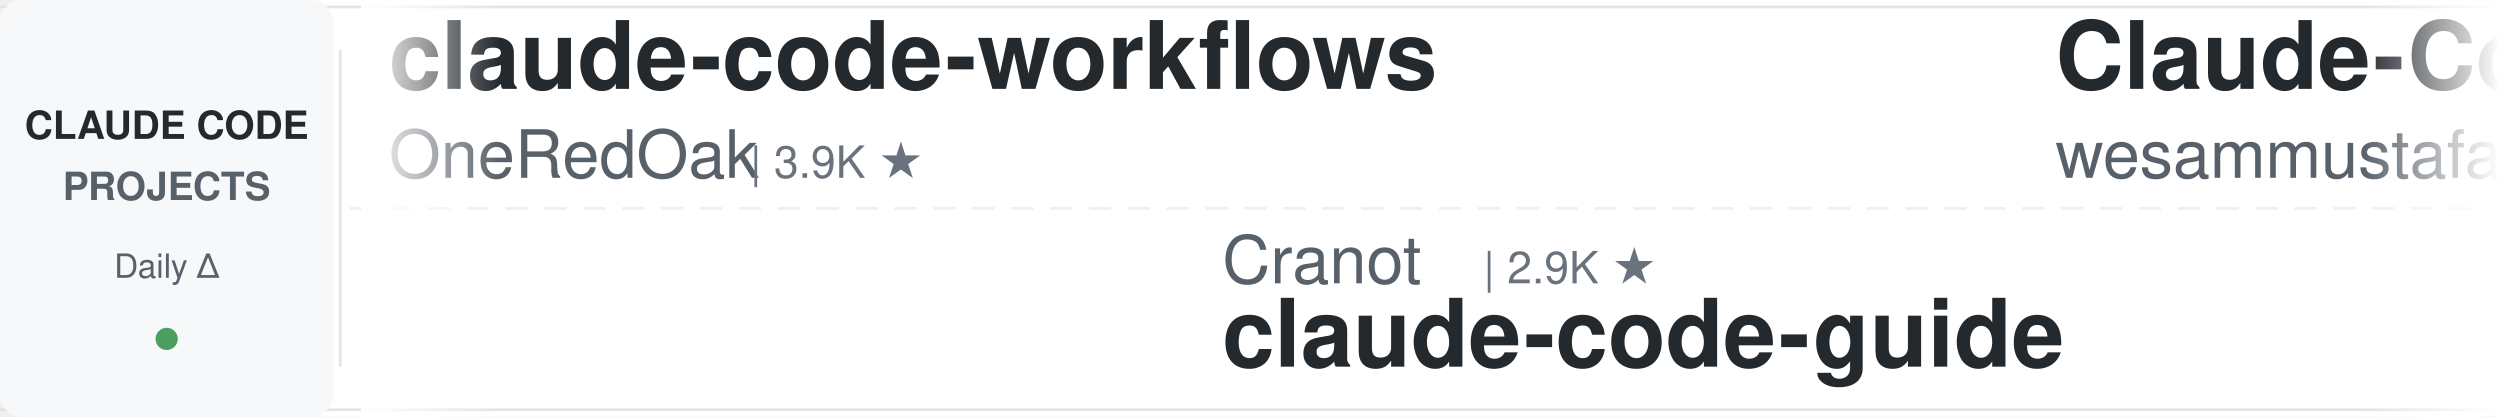
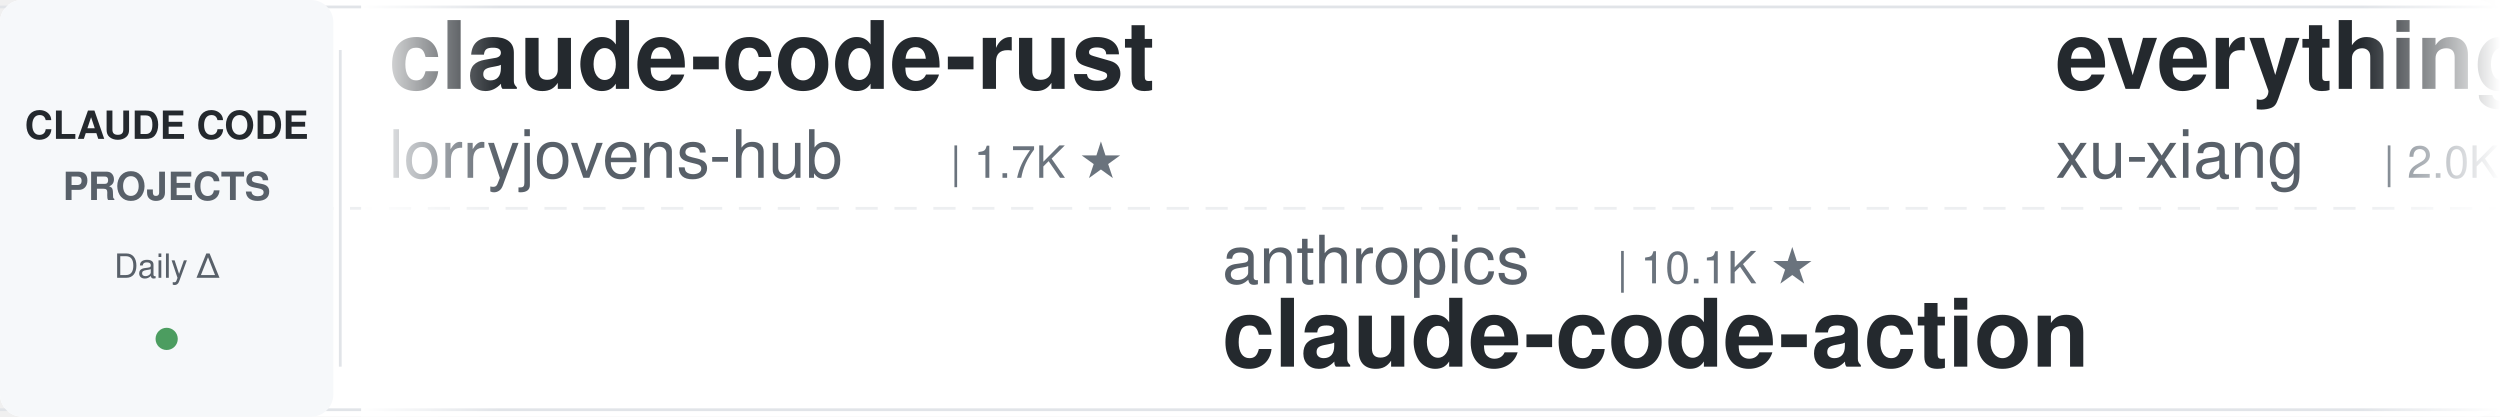
<svg xmlns="http://www.w3.org/2000/svg" width="900" height="150">
  <defs>
    <linearGradient id="leftFade" x1="0%" y1="0%" x2="100%" y2="0%">
      <stop offset="0%" style="stop-color:#ffffff;stop-opacity:1" />
      <stop offset="100%" style="stop-color:#ffffff;stop-opacity:0" />
    </linearGradient>
    <linearGradient id="rightFade" x1="0%" y1="0%" x2="100%" y2="0%">
      <stop offset="0%" style="stop-color:#ffffff;stop-opacity:0" />
      <stop offset="100%" style="stop-color:#ffffff;stop-opacity:1" />
    </linearGradient>
  </defs>
  <rect width="900" height="150" fill="#ffffff" rx="8" />
  <rect x="0" y="2" width="900" height="1" fill="#e1e4e8" />
  <rect x="0" y="147" width="900" height="1" fill="#e1e4e8" />
  <line x1="0" y1="75" x2="900" y2="75" stroke="#e1e4e8" stroke-width="1" stroke-dasharray="8 6" opacity="0.6" />
  <rect x="0" y="0" width="120" height="150" fill="#f6f8fa" rx="8" />
  <text x="60" y="50" font-family="-apple-system, BlinkMacSystemFont, 'Segoe UI', Helvetica, Arial, sans-serif" font-size="14" font-weight="600" fill="#24292e" text-anchor="middle">CLAUDE CODE</text>
  <text x="60" y="72" font-family="-apple-system, BlinkMacSystemFont, 'Segoe UI', Helvetica, Arial, sans-serif" font-size="14" font-weight="600" fill="#586069" text-anchor="middle">PROJECTS</text>
  <text x="60" y="100" font-family="-apple-system, BlinkMacSystemFont, 'Segoe UI', Helvetica, Arial, sans-serif" font-size="12" font-weight="500" fill="#586069" text-anchor="middle">Daily Δ</text>
  <circle cx="60" cy="122" r="4" fill="#22863a" opacity="0.8" />
  <rect x="122" y="18" width="1" height="114" fill="#e1e4e8" />
  <clipPath id="tickerClip">
    <rect x="130" y="0" width="770" height="150" />
  </clipPath>
  <g clip-path="url(#tickerClip)">
    <g id="tickerItems">
      <animateTransform attributeName="transform" attributeType="XML" type="translate" from="0 0" to="-3000 0" dur="54s" repeatCount="indefinite" />
      <g transform="translate(0, 0)">
-         <text x="140" y="32" font-family="-apple-system, BlinkMacSystemFont, 'Segoe UI', Helvetica, Arial, sans-serif" font-size="34" font-weight="600" fill="#24292e">claude-code-workflows</text>
-         <text x="140" y="64" font-family="-apple-system, BlinkMacSystemFont, 'Segoe UI', Helvetica, Arial, sans-serif" font-size="24" font-weight="400" fill="#586069">OneRedOak</text>
-         <text x="270" y="64" font-family="-apple-system, BlinkMacSystemFont, 'Segoe UI', Helvetica, Arial, sans-serif" font-size="16" font-weight="500" fill="#6a737d">| 3.9K ★</text>
+         <text x="140" y="32" font-family="-apple-system, BlinkMacSystemFont, 'Segoe UI', Helvetica, Arial, sans-serif" font-size="34" font-weight="600" fill="#24292e">claude-code-rust</text>
+         <text x="140" y="64" font-family="-apple-system, BlinkMacSystemFont, 'Segoe UI', Helvetica, Arial, sans-serif" font-size="24" font-weight="400" fill="#586069">lorryjovens-hub</text>
+         <text x="342" y="64" font-family="-apple-system, BlinkMacSystemFont, 'Segoe UI', Helvetica, Arial, sans-serif" font-size="16" font-weight="500" fill="#6a737d">| 1.7K ★</text>
      </g>
      <g transform="translate(300, 0)">
-         <text x="140" y="102" font-family="-apple-system, BlinkMacSystemFont, 'Segoe UI', Helvetica, Arial, sans-serif" font-size="24" font-weight="400" fill="#586069">Cranot</text>
-         <text x="234" y="102" font-family="-apple-system, BlinkMacSystemFont, 'Segoe UI', Helvetica, Arial, sans-serif" font-size="16" font-weight="500" fill="#6a737d">| 2.9K ★</text>
-         <text x="140" y="132" font-family="-apple-system, BlinkMacSystemFont, 'Segoe UI', Helvetica, Arial, sans-serif" font-size="34" font-weight="600" fill="#24292e">claude-code-guide</text>
+         <text x="140" y="102" font-family="-apple-system, BlinkMacSystemFont, 'Segoe UI', Helvetica, Arial, sans-serif" font-size="24" font-weight="400" fill="#586069">anthropics</text>
+         <text x="282" y="102" font-family="-apple-system, BlinkMacSystemFont, 'Segoe UI', Helvetica, Arial, sans-serif" font-size="16" font-weight="500" fill="#6a737d">| 10.1K ★</text>
+         <text x="140" y="132" font-family="-apple-system, BlinkMacSystemFont, 'Segoe UI', Helvetica, Arial, sans-serif" font-size="34" font-weight="600" fill="#24292e">claude-code-action</text>
      </g>
      <g transform="translate(600, 0)">
-         <text x="140" y="32" font-family="-apple-system, BlinkMacSystemFont, 'Segoe UI', Helvetica, Arial, sans-serif" font-size="34" font-weight="600" fill="#24292e">Claude-Code-Quest</text>
-         <text x="140" y="64" font-family="-apple-system, BlinkMacSystemFont, 'Segoe UI', Helvetica, Arial, sans-serif" font-size="24" font-weight="400" fill="#586069">wesammustafa</text>
-         <text x="306" y="64" font-family="-apple-system, BlinkMacSystemFont, 'Segoe UI', Helvetica, Arial, sans-serif" font-size="16" font-weight="500" fill="#6a737d">| 3.7K ★</text>
+         <text x="140" y="32" font-family="-apple-system, BlinkMacSystemFont, 'Segoe UI', Helvetica, Arial, sans-serif" font-size="34" font-weight="600" fill="#24292e">everything-claude-code-z...</text>
+         <text x="140" y="64" font-family="-apple-system, BlinkMacSystemFont, 'Segoe UI', Helvetica, Arial, sans-serif" font-size="24" font-weight="400" fill="#586069">xu-xiang</text>
+         <text x="258" y="64" font-family="-apple-system, BlinkMacSystemFont, 'Segoe UI', Helvetica, Arial, sans-serif" font-size="16" font-weight="500" fill="#6a737d">| 2.0K ★</text>
      </g>
      <g transform="translate(900, 0)">
-         <text x="140" y="102" font-family="-apple-system, BlinkMacSystemFont, 'Segoe UI', Helvetica, Arial, sans-serif" font-size="24" font-weight="400" fill="#586069">daymade</text>
-         <text x="246" y="102" font-family="-apple-system, BlinkMacSystemFont, 'Segoe UI', Helvetica, Arial, sans-serif" font-size="16" font-weight="500" fill="#6a737d">| 1.5K ★</text>
-         <text x="140" y="132" font-family="-apple-system, BlinkMacSystemFont, 'Segoe UI', Helvetica, Arial, sans-serif" font-size="34" font-weight="600" fill="#24292e">claude-code-skills</text>
+         <text x="140" y="102" font-family="-apple-system, BlinkMacSystemFont, 'Segoe UI', Helvetica, Arial, sans-serif" font-size="24" font-weight="400" fill="#586069">wanshuiyin</text>
+         <text x="282" y="102" font-family="-apple-system, BlinkMacSystemFont, 'Segoe UI', Helvetica, Arial, sans-serif" font-size="16" font-weight="500" fill="#6a737d">| 19.7K ★</text>
+         <text x="140" y="132" font-family="-apple-system, BlinkMacSystemFont, 'Segoe UI', Helvetica, Arial, sans-serif" font-size="34" font-weight="600" fill="#24292e">Auto-claude-code-researc...</text>
      </g>
      <g transform="translate(1200, 0)">
-         <text x="140" y="32" font-family="-apple-system, BlinkMacSystemFont, 'Segoe UI', Helvetica, Arial, sans-serif" font-size="34" font-weight="600" fill="#24292e">pi-vs-claude-code</text>
-         <text x="140" y="64" font-family="-apple-system, BlinkMacSystemFont, 'Segoe UI', Helvetica, Arial, sans-serif" font-size="24" font-weight="400" fill="#586069">disler</text>
-         <text x="234" y="64" font-family="-apple-system, BlinkMacSystemFont, 'Segoe UI', Helvetica, Arial, sans-serif" font-size="16" font-weight="500" fill="#6a737d">| 1.7K ★</text>
+         <text x="140" y="32" font-family="-apple-system, BlinkMacSystemFont, 'Segoe UI', Helvetica, Arial, sans-serif" font-size="34" font-weight="600" fill="#24292e">claude-code-router</text>
+         <text x="140" y="64" font-family="-apple-system, BlinkMacSystemFont, 'Segoe UI', Helvetica, Arial, sans-serif" font-size="24" font-weight="400" fill="#586069">musistudio</text>
+         <text x="282" y="64" font-family="-apple-system, BlinkMacSystemFont, 'Segoe UI', Helvetica, Arial, sans-serif" font-size="16" font-weight="500" fill="#6a737d">| 38.3K ★</text>
      </g>
      <g transform="translate(1500, 0)">
-         <text x="140" y="102" font-family="-apple-system, BlinkMacSystemFont, 'Segoe UI', Helvetica, Arial, sans-serif" font-size="24" font-weight="400" fill="#586069">oboard</text>
-         <text x="234" y="102" font-family="-apple-system, BlinkMacSystemFont, 'Segoe UI', Helvetica, Arial, sans-serif" font-size="16" font-weight="500" fill="#6a737d">| 3.3K ★</text>
-         <text x="140" y="132" font-family="-apple-system, BlinkMacSystemFont, 'Segoe UI', Helvetica, Arial, sans-serif" font-size="34" font-weight="600" fill="#24292e">claude-code-rev</text>
+         <text x="140" y="102" font-family="-apple-system, BlinkMacSystemFont, 'Segoe UI', Helvetica, Arial, sans-serif" font-size="24" font-weight="400" fill="#586069">OneRedOak</text>
+         <text x="270" y="102" font-family="-apple-system, BlinkMacSystemFont, 'Segoe UI', Helvetica, Arial, sans-serif" font-size="16" font-weight="500" fill="#6a737d">| 3.9K ★</text>
+         <text x="140" y="132" font-family="-apple-system, BlinkMacSystemFont, 'Segoe UI', Helvetica, Arial, sans-serif" font-size="34" font-weight="600" fill="#24292e">claude-code-workflows</text>
      </g>
      <g transform="translate(1800, 0)">
-         <text x="140" y="32" font-family="-apple-system, BlinkMacSystemFont, 'Segoe UI', Helvetica, Arial, sans-serif" font-size="34" font-weight="600" fill="#24292e">claude-code-my-workflow</text>
-         <text x="140" y="64" font-family="-apple-system, BlinkMacSystemFont, 'Segoe UI', Helvetica, Arial, sans-serif" font-size="24" font-weight="400" fill="#586069">pedrohcgs</text>
-         <text x="270" y="64" font-family="-apple-system, BlinkMacSystemFont, 'Segoe UI', Helvetica, Arial, sans-serif" font-size="16" font-weight="500" fill="#6a737d">| 1.7K ★</text>
+         <text x="140" y="32" font-family="-apple-system, BlinkMacSystemFont, 'Segoe UI', Helvetica, Arial, sans-serif" font-size="34" font-weight="600" fill="#24292e">awesome-claude-code-tool...</text>
+         <text x="140" y="64" font-family="-apple-system, BlinkMacSystemFont, 'Segoe UI', Helvetica, Arial, sans-serif" font-size="24" font-weight="400" fill="#586069">rohitg00</text>
+         <text x="258" y="64" font-family="-apple-system, BlinkMacSystemFont, 'Segoe UI', Helvetica, Arial, sans-serif" font-size="16" font-weight="500" fill="#6a737d">| 2.9K ★</text>
      </g>
      <g transform="translate(2100, 0)">
-         <text x="140" y="102" font-family="-apple-system, BlinkMacSystemFont, 'Segoe UI', Helvetica, Arial, sans-serif" font-size="24" font-weight="400" fill="#586069">xu-xiang</text>
-         <text x="258" y="102" font-family="-apple-system, BlinkMacSystemFont, 'Segoe UI', Helvetica, Arial, sans-serif" font-size="16" font-weight="500" fill="#6a737d">| 2.0K ★</text>
-         <text x="140" y="132" font-family="-apple-system, BlinkMacSystemFont, 'Segoe UI', Helvetica, Arial, sans-serif" font-size="34" font-weight="600" fill="#24292e">everything-claude-code-z...</text>
+         <text x="140" y="102" font-family="-apple-system, BlinkMacSystemFont, 'Segoe UI', Helvetica, Arial, sans-serif" font-size="24" font-weight="400" fill="#586069">Piebald-AI</text>
+         <text x="282" y="102" font-family="-apple-system, BlinkMacSystemFont, 'Segoe UI', Helvetica, Arial, sans-serif" font-size="16" font-weight="500" fill="#6a737d">| 13.2K ★</text>
+         <text x="140" y="132" font-family="-apple-system, BlinkMacSystemFont, 'Segoe UI', Helvetica, Arial, sans-serif" font-size="34" font-weight="600" fill="#24292e">claude-code-system-promp...</text>
      </g>
      <g transform="translate(2400, 0)">
-         <text x="140" y="32" font-family="-apple-system, BlinkMacSystemFont, 'Segoe UI', Helvetica, Arial, sans-serif" font-size="34" font-weight="600" fill="#24292e">claude-code-local</text>
-         <text x="140" y="64" font-family="-apple-system, BlinkMacSystemFont, 'Segoe UI', Helvetica, Arial, sans-serif" font-size="24" font-weight="400" fill="#586069">nicedreamzapp</text>
-         <text x="318" y="64" font-family="-apple-system, BlinkMacSystemFont, 'Segoe UI', Helvetica, Arial, sans-serif" font-size="16" font-weight="500" fill="#6a737d">| 3.5K ★</text>
+         <text x="140" y="32" font-family="-apple-system, BlinkMacSystemFont, 'Segoe UI', Helvetica, Arial, sans-serif" font-size="34" font-weight="600" fill="#24292e">claude_code_src</text>
+         <text x="140" y="64" font-family="-apple-system, BlinkMacSystemFont, 'Segoe UI', Helvetica, Arial, sans-serif" font-size="24" font-weight="400" fill="#586069">ponponon</text>
+         <text x="258" y="64" font-family="-apple-system, BlinkMacSystemFont, 'Segoe UI', Helvetica, Arial, sans-serif" font-size="16" font-weight="500" fill="#6a737d">| 2.3K ★</text>
      </g>
      <g transform="translate(2700, 0)">
-         <text x="140" y="102" font-family="-apple-system, BlinkMacSystemFont, 'Segoe UI', Helvetica, Arial, sans-serif" font-size="24" font-weight="400" fill="#586069">huangserva</text>
-         <text x="282" y="102" font-family="-apple-system, BlinkMacSystemFont, 'Segoe UI', Helvetica, Arial, sans-serif" font-size="16" font-weight="500" fill="#6a737d">| 633 ★</text>
-         <text x="140" y="132" font-family="-apple-system, BlinkMacSystemFont, 'Segoe UI', Helvetica, Arial, sans-serif" font-size="34" font-weight="600" fill="#24292e">claude-code-cli</text>
+         <text x="140" y="102" font-family="-apple-system, BlinkMacSystemFont, 'Segoe UI', Helvetica, Arial, sans-serif" font-size="24" font-weight="400" fill="#586069">nicedreamzapp</text>
+         <text x="318" y="102" font-family="-apple-system, BlinkMacSystemFont, 'Segoe UI', Helvetica, Arial, sans-serif" font-size="16" font-weight="500" fill="#6a737d">| 3.5K ★</text>
+         <text x="140" y="132" font-family="-apple-system, BlinkMacSystemFont, 'Segoe UI', Helvetica, Arial, sans-serif" font-size="34" font-weight="600" fill="#24292e">claude-code-local</text>
      </g>
      <g transform="translate(3000, 0)">
-         <text x="140" y="32" font-family="-apple-system, BlinkMacSystemFont, 'Segoe UI', Helvetica, Arial, sans-serif" font-size="34" font-weight="600" fill="#24292e">claude-code-workflows</text>
-         <text x="140" y="64" font-family="-apple-system, BlinkMacSystemFont, 'Segoe UI', Helvetica, Arial, sans-serif" font-size="24" font-weight="400" fill="#586069">OneRedOak</text>
-         <text x="270" y="64" font-family="-apple-system, BlinkMacSystemFont, 'Segoe UI', Helvetica, Arial, sans-serif" font-size="16" font-weight="500" fill="#6a737d">| 3.9K ★</text>
+         <text x="140" y="32" font-family="-apple-system, BlinkMacSystemFont, 'Segoe UI', Helvetica, Arial, sans-serif" font-size="34" font-weight="600" fill="#24292e">claude-code-rust</text>
+         <text x="140" y="64" font-family="-apple-system, BlinkMacSystemFont, 'Segoe UI', Helvetica, Arial, sans-serif" font-size="24" font-weight="400" fill="#586069">lorryjovens-hub</text>
+         <text x="342" y="64" font-family="-apple-system, BlinkMacSystemFont, 'Segoe UI', Helvetica, Arial, sans-serif" font-size="16" font-weight="500" fill="#6a737d">| 1.7K ★</text>
      </g>
      <g transform="translate(3300, 0)">
-         <text x="140" y="102" font-family="-apple-system, BlinkMacSystemFont, 'Segoe UI', Helvetica, Arial, sans-serif" font-size="24" font-weight="400" fill="#586069">Cranot</text>
-         <text x="234" y="102" font-family="-apple-system, BlinkMacSystemFont, 'Segoe UI', Helvetica, Arial, sans-serif" font-size="16" font-weight="500" fill="#6a737d">| 2.9K ★</text>
-         <text x="140" y="132" font-family="-apple-system, BlinkMacSystemFont, 'Segoe UI', Helvetica, Arial, sans-serif" font-size="34" font-weight="600" fill="#24292e">claude-code-guide</text>
+         <text x="140" y="102" font-family="-apple-system, BlinkMacSystemFont, 'Segoe UI', Helvetica, Arial, sans-serif" font-size="24" font-weight="400" fill="#586069">anthropics</text>
+         <text x="282" y="102" font-family="-apple-system, BlinkMacSystemFont, 'Segoe UI', Helvetica, Arial, sans-serif" font-size="16" font-weight="500" fill="#6a737d">| 10.1K ★</text>
+         <text x="140" y="132" font-family="-apple-system, BlinkMacSystemFont, 'Segoe UI', Helvetica, Arial, sans-serif" font-size="34" font-weight="600" fill="#24292e">claude-code-action</text>
      </g>
      <g transform="translate(3600, 0)">
-         <text x="140" y="32" font-family="-apple-system, BlinkMacSystemFont, 'Segoe UI', Helvetica, Arial, sans-serif" font-size="34" font-weight="600" fill="#24292e">Claude-Code-Quest</text>
-         <text x="140" y="64" font-family="-apple-system, BlinkMacSystemFont, 'Segoe UI', Helvetica, Arial, sans-serif" font-size="24" font-weight="400" fill="#586069">wesammustafa</text>
-         <text x="306" y="64" font-family="-apple-system, BlinkMacSystemFont, 'Segoe UI', Helvetica, Arial, sans-serif" font-size="16" font-weight="500" fill="#6a737d">| 3.7K ★</text>
+         <text x="140" y="32" font-family="-apple-system, BlinkMacSystemFont, 'Segoe UI', Helvetica, Arial, sans-serif" font-size="34" font-weight="600" fill="#24292e">everything-claude-code-z...</text>
+         <text x="140" y="64" font-family="-apple-system, BlinkMacSystemFont, 'Segoe UI', Helvetica, Arial, sans-serif" font-size="24" font-weight="400" fill="#586069">xu-xiang</text>
+         <text x="258" y="64" font-family="-apple-system, BlinkMacSystemFont, 'Segoe UI', Helvetica, Arial, sans-serif" font-size="16" font-weight="500" fill="#6a737d">| 2.0K ★</text>
      </g>
      <g transform="translate(3900, 0)">
-         <text x="140" y="102" font-family="-apple-system, BlinkMacSystemFont, 'Segoe UI', Helvetica, Arial, sans-serif" font-size="24" font-weight="400" fill="#586069">daymade</text>
-         <text x="246" y="102" font-family="-apple-system, BlinkMacSystemFont, 'Segoe UI', Helvetica, Arial, sans-serif" font-size="16" font-weight="500" fill="#6a737d">| 1.5K ★</text>
-         <text x="140" y="132" font-family="-apple-system, BlinkMacSystemFont, 'Segoe UI', Helvetica, Arial, sans-serif" font-size="34" font-weight="600" fill="#24292e">claude-code-skills</text>
+         <text x="140" y="102" font-family="-apple-system, BlinkMacSystemFont, 'Segoe UI', Helvetica, Arial, sans-serif" font-size="24" font-weight="400" fill="#586069">wanshuiyin</text>
+         <text x="282" y="102" font-family="-apple-system, BlinkMacSystemFont, 'Segoe UI', Helvetica, Arial, sans-serif" font-size="16" font-weight="500" fill="#6a737d">| 19.7K ★</text>
+         <text x="140" y="132" font-family="-apple-system, BlinkMacSystemFont, 'Segoe UI', Helvetica, Arial, sans-serif" font-size="34" font-weight="600" fill="#24292e">Auto-claude-code-researc...</text>
      </g>
    </g>
  </g>
  <rect x="130" y="0" width="50" height="150" fill="url(#leftFade)" />
  <rect x="850" y="0" width="50" height="150" fill="url(#rightFade)" />
</svg>
